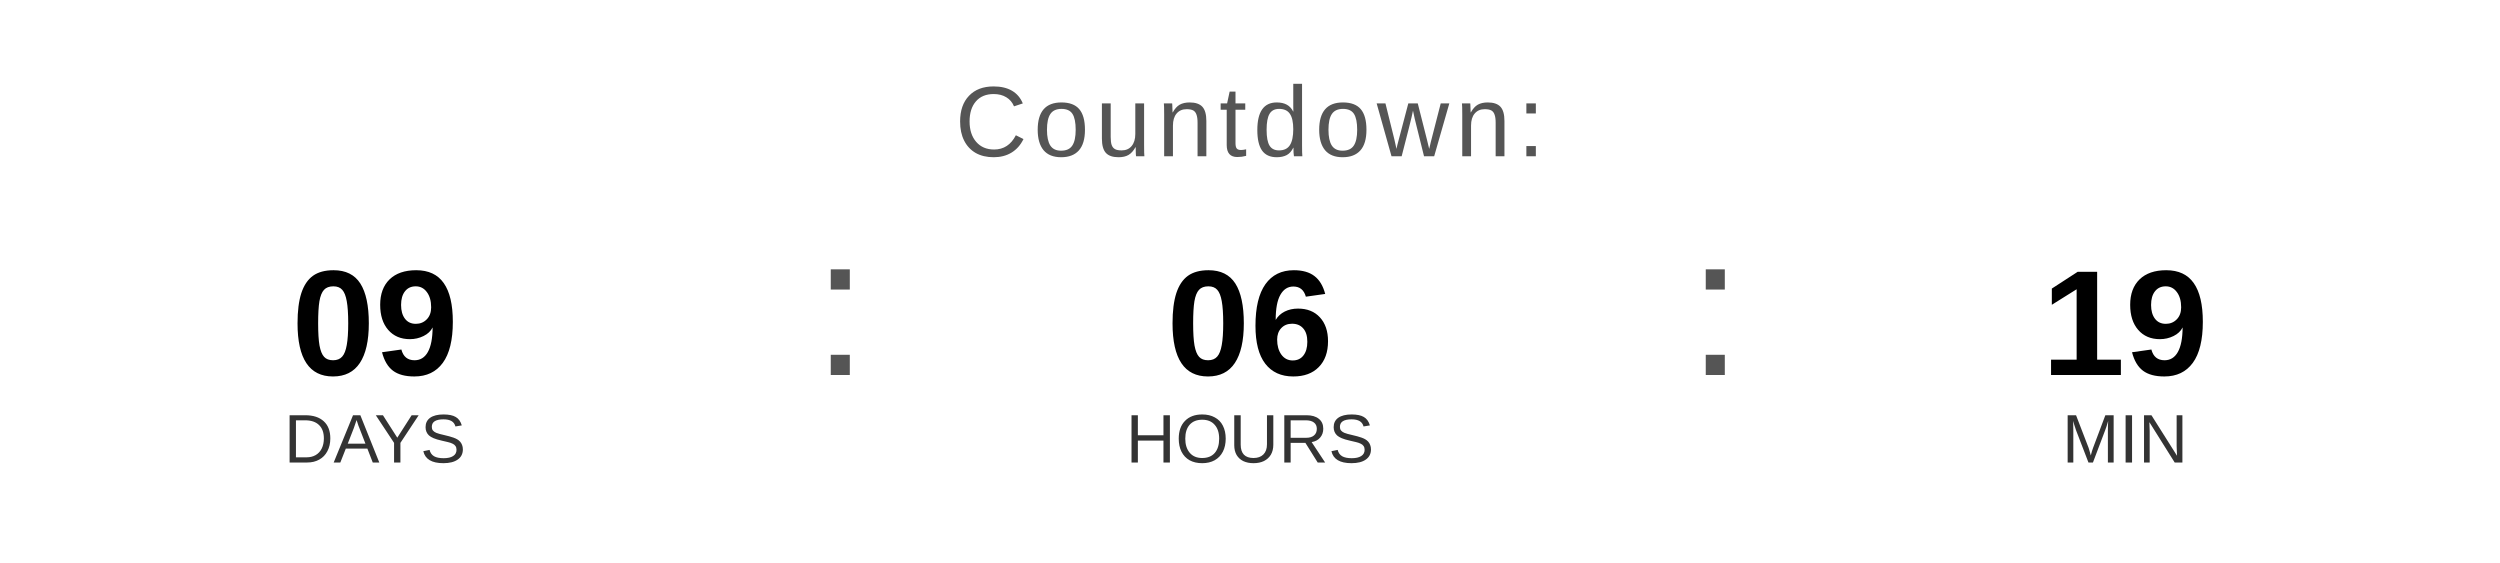
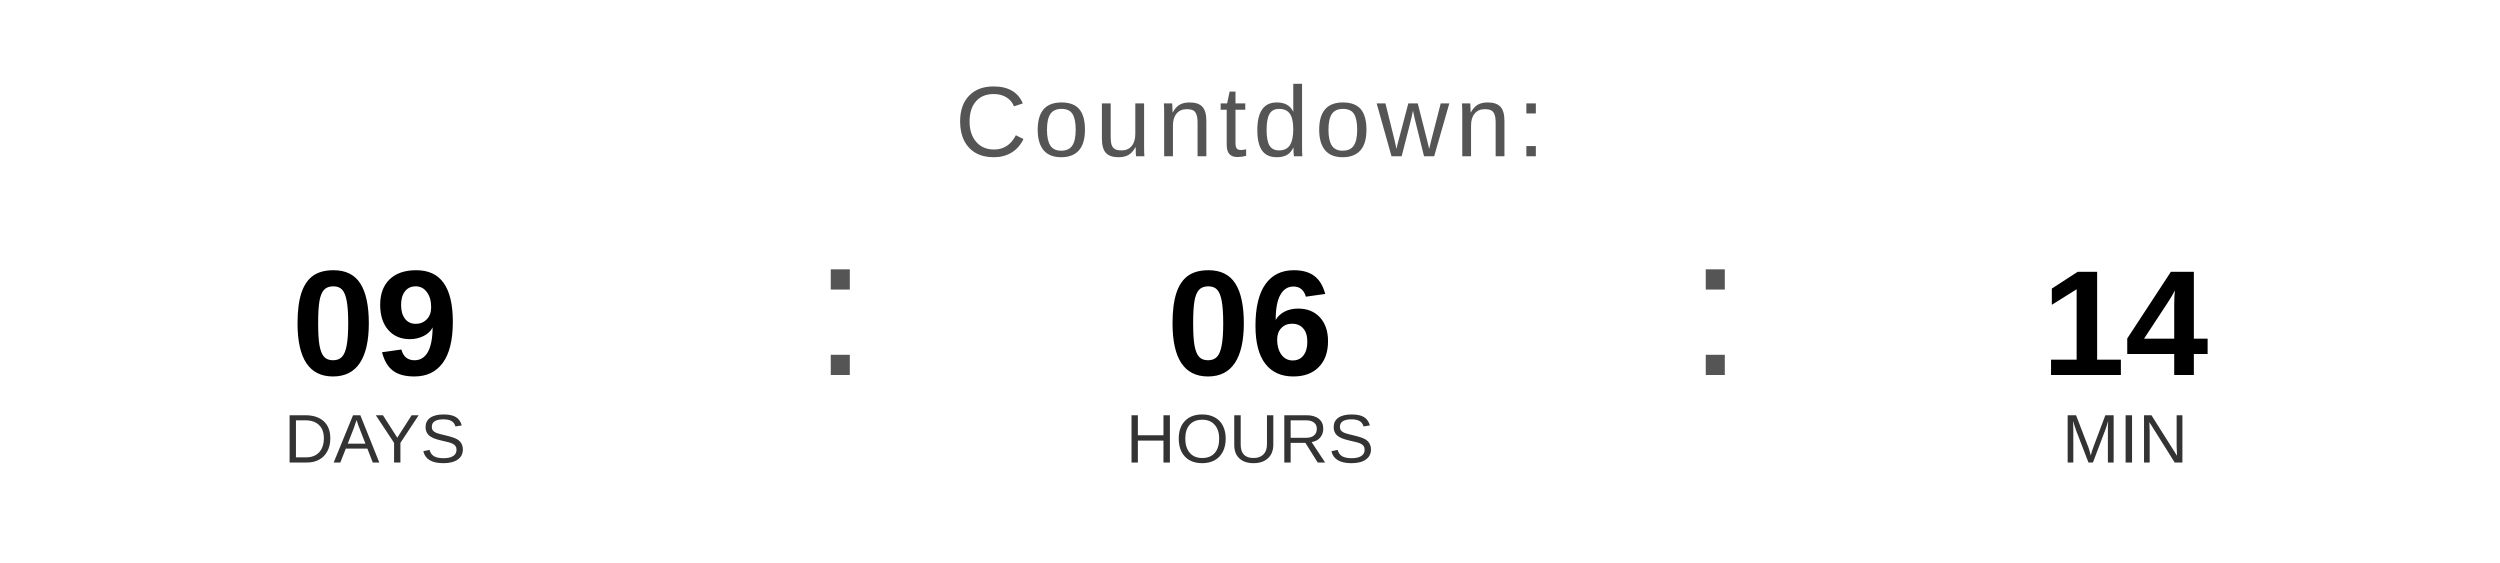
<svg xmlns="http://www.w3.org/2000/svg" width="400" height="90" viewBox="0 0 400 90">
  <text x="200" y="25" font-family="Arial, Helvetica, sans-serif" font-size="16" fill="#555555" text-anchor="middle" letter-spacing="1">
    Countdown:
  </text>
  <text x="60" y="60" font-family="Arial, Helvetica, sans-serif" font-size="24" font-weight="bold" fill="#000000" text-anchor="middle">09</text>
  <text x="60" y="74" font-family="Arial, Helvetica, sans-serif" font-size="11" fill="#333333" text-anchor="middle">DAYS</text>
  <text x="130" y="60" font-family="Arial, sans-serif" font-size="32" fill="#555555">:</text>
  <text x="200" y="60" font-family="Arial, Helvetica, sans-serif" font-size="24" font-weight="bold" fill="#000000" text-anchor="middle">06</text>
  <text x="200" y="74" font-family="Arial, Helvetica, sans-serif" font-size="11" fill="#333333" text-anchor="middle">HOURS</text>
  <text x="270" y="60" font-family="Arial, sans-serif" font-size="32" fill="#555555">:</text>
-   <text x="340" y="60" font-family="Arial, Helvetica, sans-serif" font-size="24" font-weight="bold" fill="#000000" text-anchor="middle">19</text>
+   <text x="340" y="60" font-family="Arial, Helvetica, sans-serif" font-size="24" font-weight="bold" fill="#000000" text-anchor="middle">14</text>
  <text x="340" y="74" font-family="Arial, Helvetica, sans-serif" font-size="11" fill="#333333" text-anchor="middle">MIN</text>
</svg>
